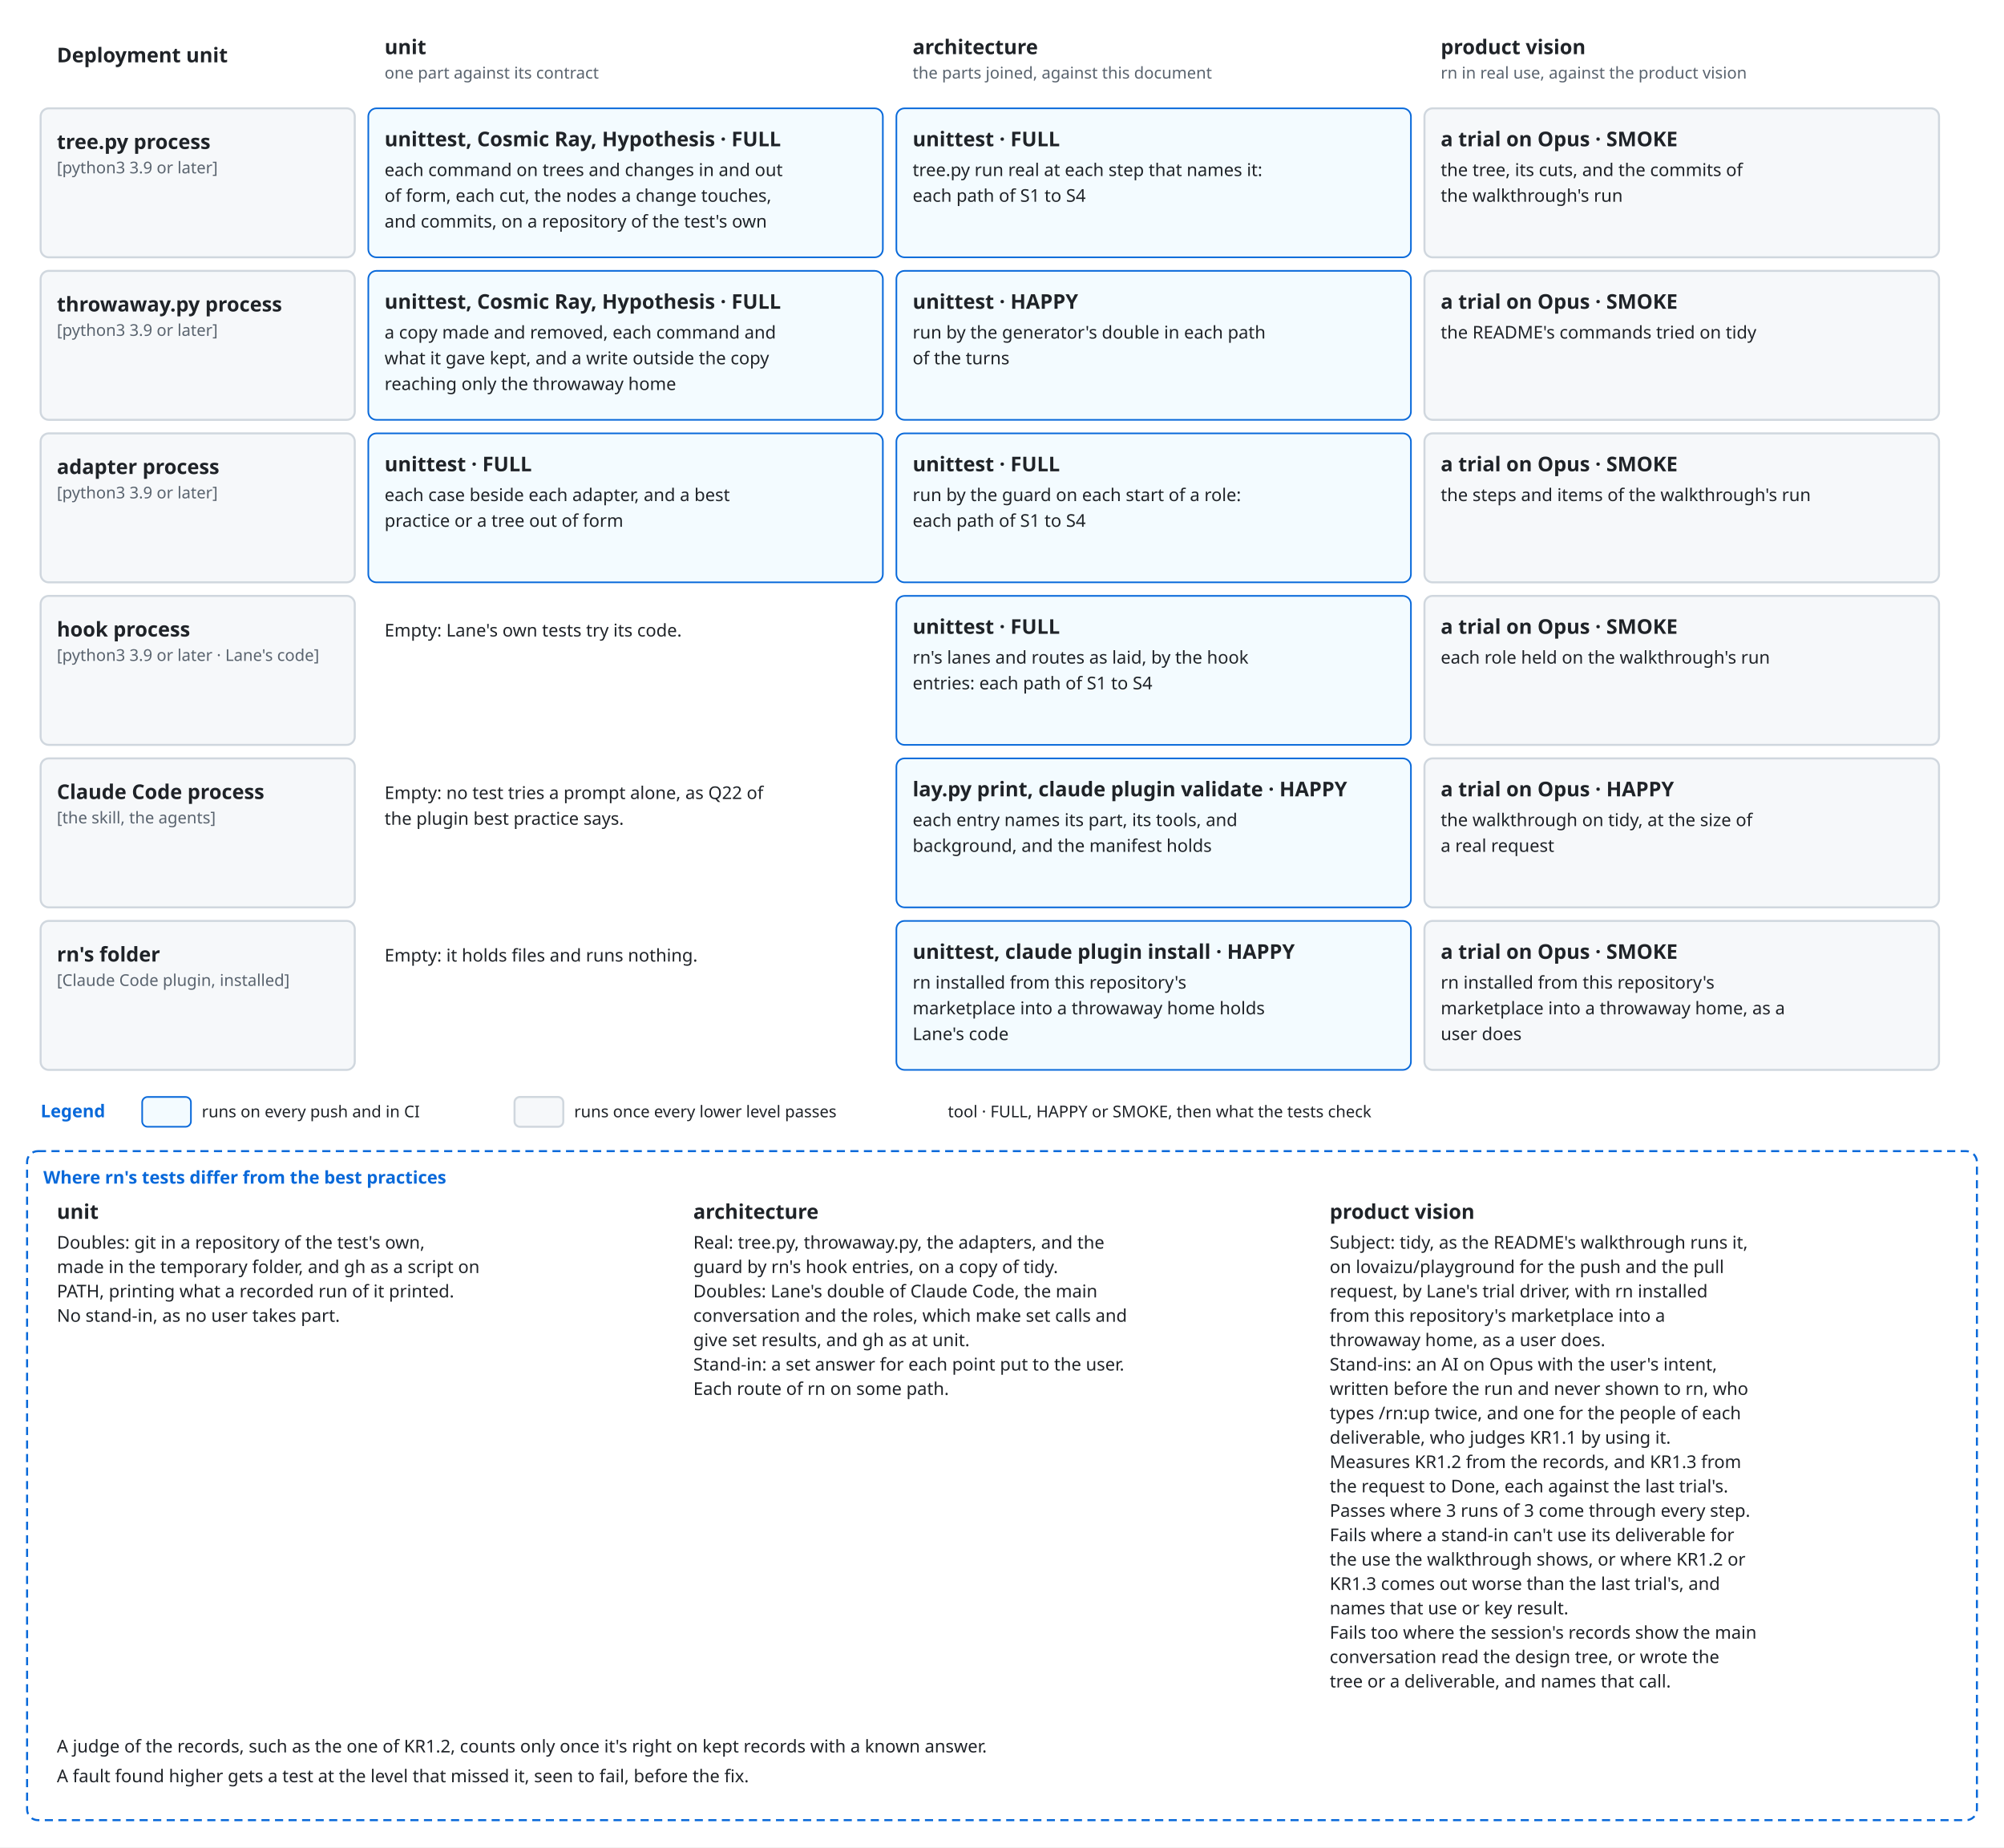
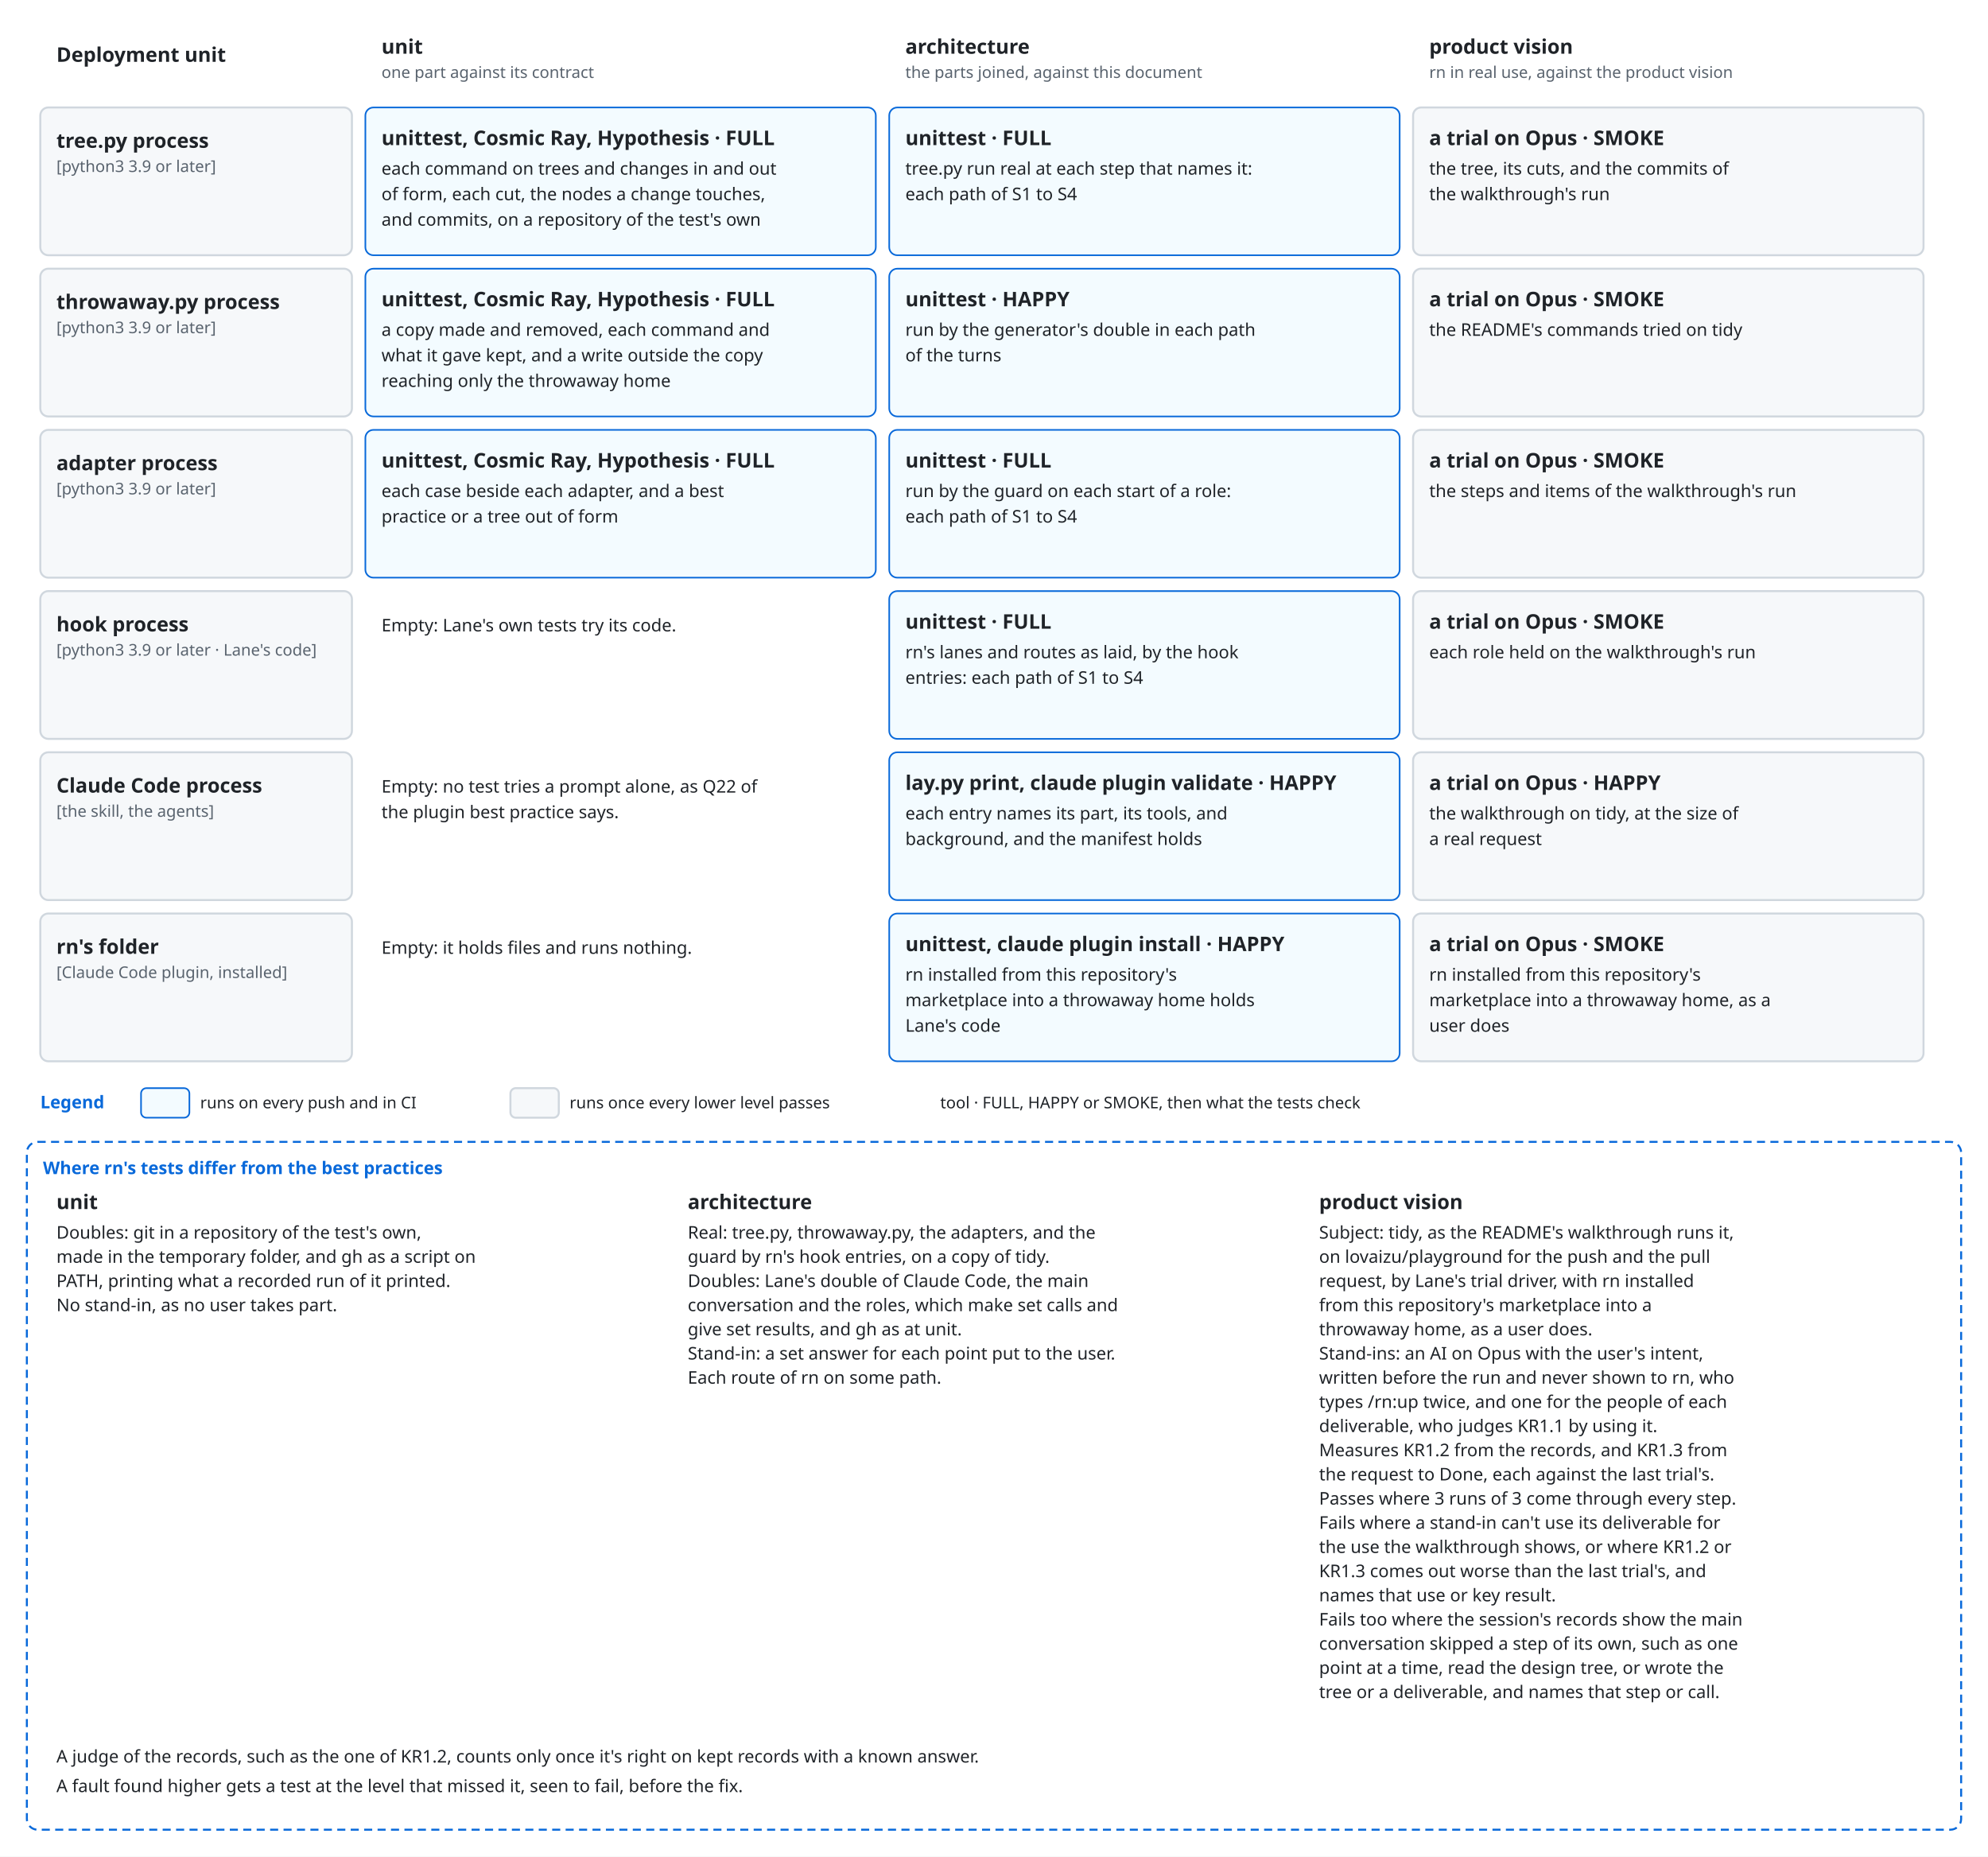
- <svg xmlns="http://www.w3.org/2000/svg" viewBox="0 0 1480 1364" font-family="-apple-system, BlinkMacSystemFont, 'Segoe UI', 'Noto Sans', Helvetica, Arial, sans-serif">
+ <svg xmlns="http://www.w3.org/2000/svg" viewBox="0 0 1480 1382" font-family="-apple-system, BlinkMacSystemFont, 'Segoe UI', 'Noto Sans', Helvetica, Arial, sans-serif">
  <style>
    .bg { fill: #ffffff; }
    .box { fill: #f6f8fa; stroke: #d0d7de; stroke-width: 1.5; }
    .lane { fill: #ddf4ff; stroke: #54aeff; }
    .store { fill: #fff8c5; stroke: #9a6700; stroke-width: 1.5; }
    .ext { fill: #eaeef2; stroke: #d0d7de; stroke-width: 1.5; stroke-dasharray: 5 4; }
    .unit { fill: #ddf4ff; fill-opacity: 0.35; stroke: #0969da; stroke-width: 1.2; }
    .frame { fill: none; stroke: #0969da; stroke-width: 1.5; stroke-dasharray: 6 4; }
    .frame-name { fill: #0969da; font-size: 13px; font-weight: 600; }
    .name { fill: #1f2328; font-size: 15px; font-weight: 600; text-anchor: middle; }
    .kind { fill: #59636e; font-size: 12px; text-anchor: middle; }
    .label { fill: #1f2328; font-size: 13px; }
    .small { font-size: 12px; }
    .data { fill: #8250df; font-size: 12px; font-style: italic; }
    .line { fill: none; stroke: #59636e; stroke-width: 1.5; }
    .dashed { stroke-dasharray: 5 4; }
    .head { fill: #59636e; }
    .hole { fill: #ffffff; stroke: #59636e; stroke-width: 1.5; }
    .halo { stroke: #ffffff; stroke-width: 7; stroke-linejoin: round; paint-order: stroke; }
    .mid { text-anchor: middle; }
    .start { text-anchor: start; }
    @media (prefers-color-scheme: dark) {
      .bg { fill: #0d1117; }
      .box { fill: #161b22; stroke: #3d444d; }
      .lane { fill: #0c2d6b; stroke: #4493f8; }
      .store { fill: #2e2a1a; stroke: #d29922; }
      .ext { fill: #21262d; stroke: #3d444d; }
      .unit { fill: #0c2d6b; stroke: #4493f8; }
      .frame { stroke: #4493f8; }
      .frame-name { fill: #4493f8; }
      .name, .label { fill: #f0f6fc; }
      .kind { fill: #9198a1; }
      .data { fill: #c297ff; }
      .line { stroke: #9198a1; }
      .head { fill: #9198a1; }
      .hole { fill: #0d1117; stroke: #9198a1; }
      .halo { stroke: #0d1117; }
    }
  </style>
  <defs>
    <marker id="arrow" viewBox="0 0 10 10" refX="10" refY="5" markerWidth="8" markerHeight="8" orient="auto-start-reverse">
      <path class="head" d="M0,0 L10,5 L0,10 z" />
    </marker>
  </defs>
-   <rect class="bg" x="0" y="0" width="1480" height="1364" />
+   <rect class="bg" x="0" y="0" width="1480" height="1382" />
  <text class="name start" x="42" y="46" text-anchor="start">Deployment unit</text>
  <text class="name start" x="284" y="40" text-anchor="start">unit</text>
  <text class="kind start" x="284" y="58" text-anchor="start">one part against its contract</text>
  <text class="name start" x="674" y="40" text-anchor="start">architecture</text>
  <text class="kind start" x="674" y="58" text-anchor="start">the parts joined, against this document</text>
  <text class="name start" x="1064" y="40" text-anchor="start">product vision</text>
  <text class="kind start" x="1064" y="58" text-anchor="start">rn in real use, against the product vision</text>
  <rect class="box" x="30" y="80" width="232" height="110" rx="6" />
  <text class="name start" x="42" y="110" text-anchor="start">tree.py process</text>
  <text class="kind start" x="42" y="128" text-anchor="start">[python3 3.9 or later]</text>
  <rect class="unit" x="272" y="80" width="380" height="110" rx="6" />
  <text class="name start" x="284" y="108" text-anchor="start">unittest, Cosmic Ray, Hypothesis · FULL</text>
  <text class="label start" x="284" y="130" text-anchor="start">each command on trees and changes in and out</text>
  <text class="label start" x="284" y="149" text-anchor="start">of form, each cut, the nodes a change touches,</text>
  <text class="label start" x="284" y="168" text-anchor="start">and commits, on a repository of the test's own</text>
  <rect class="unit" x="662" y="80" width="380" height="110" rx="6" />
  <text class="name start" x="674" y="108" text-anchor="start">unittest · FULL</text>
  <text class="label start" x="674" y="130" text-anchor="start">tree.py run real at each step that names it:</text>
  <text class="label start" x="674" y="149" text-anchor="start">each path of S1 to S4</text>
  <rect class="box" x="1052" y="80" width="380" height="110" rx="6" />
  <text class="name start" x="1064" y="108" text-anchor="start">a trial on Opus · SMOKE</text>
  <text class="label start" x="1064" y="130" text-anchor="start">the tree, its cuts, and the commits of</text>
  <text class="label start" x="1064" y="149" text-anchor="start">the walkthrough's run</text>
  <rect class="box" x="30" y="200" width="232" height="110" rx="6" />
  <text class="name start" x="42" y="230" text-anchor="start">throwaway.py process</text>
  <text class="kind start" x="42" y="248" text-anchor="start">[python3 3.9 or later]</text>
  <rect class="unit" x="272" y="200" width="380" height="110" rx="6" />
  <text class="name start" x="284" y="228" text-anchor="start">unittest, Cosmic Ray, Hypothesis · FULL</text>
  <text class="label start" x="284" y="250" text-anchor="start">a copy made and removed, each command and</text>
  <text class="label start" x="284" y="269" text-anchor="start">what it gave kept, and a write outside the copy</text>
  <text class="label start" x="284" y="288" text-anchor="start">reaching only the throwaway home</text>
  <rect class="unit" x="662" y="200" width="380" height="110" rx="6" />
  <text class="name start" x="674" y="228" text-anchor="start">unittest · HAPPY</text>
  <text class="label start" x="674" y="250" text-anchor="start">run by the generator's double in each path</text>
  <text class="label start" x="674" y="269" text-anchor="start">of the turns</text>
  <rect class="box" x="1052" y="200" width="380" height="110" rx="6" />
  <text class="name start" x="1064" y="228" text-anchor="start">a trial on Opus · SMOKE</text>
  <text class="label start" x="1064" y="250" text-anchor="start">the README's commands tried on tidy</text>
  <rect class="box" x="30" y="320" width="232" height="110" rx="6" />
  <text class="name start" x="42" y="350" text-anchor="start">adapter process</text>
  <text class="kind start" x="42" y="368" text-anchor="start">[python3 3.9 or later]</text>
  <rect class="unit" x="272" y="320" width="380" height="110" rx="6" />
-   <text class="name start" x="284" y="348" text-anchor="start">unittest · FULL</text>
+   <text class="name start" x="284" y="348" text-anchor="start">unittest, Cosmic Ray, Hypothesis · FULL</text>
  <text class="label start" x="284" y="370" text-anchor="start">each case beside each adapter, and a best</text>
  <text class="label start" x="284" y="389" text-anchor="start">practice or a tree out of form</text>
  <rect class="unit" x="662" y="320" width="380" height="110" rx="6" />
  <text class="name start" x="674" y="348" text-anchor="start">unittest · FULL</text>
  <text class="label start" x="674" y="370" text-anchor="start">run by the guard on each start of a role:</text>
  <text class="label start" x="674" y="389" text-anchor="start">each path of S1 to S4</text>
  <rect class="box" x="1052" y="320" width="380" height="110" rx="6" />
  <text class="name start" x="1064" y="348" text-anchor="start">a trial on Opus · SMOKE</text>
  <text class="label start" x="1064" y="370" text-anchor="start">the steps and items of the walkthrough's run</text>
  <rect class="box" x="30" y="440" width="232" height="110" rx="6" />
  <text class="name start" x="42" y="470" text-anchor="start">hook process</text>
  <text class="kind start" x="42" y="488" text-anchor="start">[python3 3.9 or later · Lane's code]</text>
  <rect class="bg" x="272" y="440" width="380" height="110" rx="6" />
  <text class="label start" x="284" y="470" text-anchor="start">Empty: Lane's own tests try its code.</text>
  <rect class="unit" x="662" y="440" width="380" height="110" rx="6" />
  <text class="name start" x="674" y="468" text-anchor="start">unittest · FULL</text>
  <text class="label start" x="674" y="490" text-anchor="start">rn's lanes and routes as laid, by the hook</text>
  <text class="label start" x="674" y="509" text-anchor="start">entries: each path of S1 to S4</text>
  <rect class="box" x="1052" y="440" width="380" height="110" rx="6" />
  <text class="name start" x="1064" y="468" text-anchor="start">a trial on Opus · SMOKE</text>
  <text class="label start" x="1064" y="490" text-anchor="start">each role held on the walkthrough's run</text>
  <rect class="box" x="30" y="560" width="232" height="110" rx="6" />
  <text class="name start" x="42" y="590" text-anchor="start">Claude Code process</text>
  <text class="kind start" x="42" y="608" text-anchor="start">[the skill, the agents]</text>
  <rect class="bg" x="272" y="560" width="380" height="110" rx="6" />
  <text class="label start" x="284" y="590" text-anchor="start">Empty: no test tries a prompt alone, as Q22 of</text>
  <text class="label start" x="284" y="609" text-anchor="start">the plugin best practice says.</text>
  <rect class="unit" x="662" y="560" width="380" height="110" rx="6" />
  <text class="name start" x="674" y="588" text-anchor="start">lay.py print, claude plugin validate · HAPPY</text>
  <text class="label start" x="674" y="610" text-anchor="start">each entry names its part, its tools, and</text>
  <text class="label start" x="674" y="629" text-anchor="start">background, and the manifest holds</text>
  <rect class="box" x="1052" y="560" width="380" height="110" rx="6" />
  <text class="name start" x="1064" y="588" text-anchor="start">a trial on Opus · HAPPY</text>
  <text class="label start" x="1064" y="610" text-anchor="start">the walkthrough on tidy, at the size of</text>
  <text class="label start" x="1064" y="629" text-anchor="start">a real request</text>
  <rect class="box" x="30" y="680" width="232" height="110" rx="6" />
  <text class="name start" x="42" y="710" text-anchor="start">rn's folder</text>
  <text class="kind start" x="42" y="728" text-anchor="start">[Claude Code plugin, installed]</text>
  <rect class="bg" x="272" y="680" width="380" height="110" rx="6" />
  <text class="label start" x="284" y="710" text-anchor="start">Empty: it holds files and runs nothing.</text>
  <rect class="unit" x="662" y="680" width="380" height="110" rx="6" />
  <text class="name start" x="674" y="708" text-anchor="start">unittest, claude plugin install · HAPPY</text>
  <text class="label start" x="674" y="730" text-anchor="start">rn installed from this repository's</text>
  <text class="label start" x="674" y="749" text-anchor="start">marketplace into a throwaway home holds</text>
  <text class="label start" x="674" y="768" text-anchor="start">Lane's code</text>
  <rect class="box" x="1052" y="680" width="380" height="110" rx="6" />
  <text class="name start" x="1064" y="708" text-anchor="start">a trial on Opus · SMOKE</text>
  <text class="label start" x="1064" y="730" text-anchor="start">rn installed from this repository's</text>
  <text class="label start" x="1064" y="749" text-anchor="start">marketplace into a throwaway home, as a</text>
  <text class="label start" x="1064" y="768" text-anchor="start">user does</text>
  <text class="frame-name" x="30" y="825" text-anchor="start">Legend</text>
  <rect class="unit" x="105" y="810" width="36" height="22" rx="4" />
  <text class="label small" x="149" y="825" text-anchor="start">runs on every push and in CI</text>
  <rect class="box" x="380" y="810" width="36" height="22" rx="4" />
  <text class="label small" x="424" y="825" text-anchor="start">runs once every lower level passes</text>
  <text class="label small" x="700" y="825" text-anchor="start">tool · FULL, HAPPY or SMOKE, then what the tests check</text>
-   <rect class="frame" x="20" y="850" width="1440" height="494" rx="8" />
+   <rect class="frame" x="20" y="850" width="1440" height="512" rx="8" />
  <text class="frame-name" x="32" y="874" text-anchor="start">Where rn's tests differ from the best practices</text>
  <text class="name start" x="42" y="900" text-anchor="start">unit</text>
  <text class="label start" x="42" y="922" text-anchor="start">Doubles: git in a repository of the test's own,</text>
  <text class="label start" x="42" y="940" text-anchor="start">made in the temporary folder, and gh as a script on</text>
  <text class="label start" x="42" y="958" text-anchor="start">PATH, printing what a recorded run of it printed.</text>
  <text class="label start" x="42" y="976" text-anchor="start">No stand-in, as no user takes part.</text>
  <text class="name start" x="512" y="900" text-anchor="start">architecture</text>
  <text class="label start" x="512" y="922" text-anchor="start">Real: tree.py, throwaway.py, the adapters, and the</text>
  <text class="label start" x="512" y="940" text-anchor="start">guard by rn's hook entries, on a copy of tidy.</text>
  <text class="label start" x="512" y="958" text-anchor="start">Doubles: Lane's double of Claude Code, the main</text>
  <text class="label start" x="512" y="976" text-anchor="start">conversation and the roles, which make set calls and</text>
  <text class="label start" x="512" y="994" text-anchor="start">give set results, and gh as at unit.</text>
  <text class="label start" x="512" y="1012" text-anchor="start">Stand-in: a set answer for each point put to the user.</text>
  <text class="label start" x="512" y="1030" text-anchor="start">Each route of rn on some path.</text>
  <text class="name start" x="982" y="900" text-anchor="start">product vision</text>
  <text class="label start" x="982" y="922" text-anchor="start">Subject: tidy, as the README's walkthrough runs it,</text>
  <text class="label start" x="982" y="940" text-anchor="start">on lovaizu/playground for the push and the pull</text>
  <text class="label start" x="982" y="958" text-anchor="start">request, by Lane's trial driver, with rn installed</text>
  <text class="label start" x="982" y="976" text-anchor="start">from this repository's marketplace into a</text>
  <text class="label start" x="982" y="994" text-anchor="start">throwaway home, as a user does.</text>
  <text class="label start" x="982" y="1012" text-anchor="start">Stand-ins: an AI on Opus with the user's intent,</text>
  <text class="label start" x="982" y="1030" text-anchor="start">written before the run and never shown to rn, who</text>
  <text class="label start" x="982" y="1048" text-anchor="start">types /rn:up twice, and one for the people of each</text>
  <text class="label start" x="982" y="1066" text-anchor="start">deliverable, who judges KR1.1 by using it.</text>
  <text class="label start" x="982" y="1084" text-anchor="start">Measures KR1.2 from the records, and KR1.3 from</text>
  <text class="label start" x="982" y="1102" text-anchor="start">the request to Done, each against the last trial's.</text>
  <text class="label start" x="982" y="1120" text-anchor="start">Passes where 3 runs of 3 come through every step.</text>
  <text class="label start" x="982" y="1138" text-anchor="start">Fails where a stand-in can't use its deliverable for</text>
  <text class="label start" x="982" y="1156" text-anchor="start">the use the walkthrough shows, or where KR1.2 or</text>
  <text class="label start" x="982" y="1174" text-anchor="start">KR1.3 comes out worse than the last trial's, and</text>
  <text class="label start" x="982" y="1192" text-anchor="start">names that use or key result.</text>
  <text class="label start" x="982" y="1210" text-anchor="start">Fails too where the session's records show the main</text>
-   <text class="label start" x="982" y="1228" text-anchor="start">conversation read the design tree, or wrote the</text>
-   <text class="label start" x="982" y="1246" text-anchor="start">tree or a deliverable, and names that call.</text>
-   <text class="label start" x="42" y="1294" text-anchor="start">A judge of the records, such as the one of KR1.2, counts only once it's right on kept records with a known answer.</text>
-   <text class="label start" x="42" y="1316" text-anchor="start">A fault found higher gets a test at the level that missed it, seen to fail, before the fix.</text>
+   <text class="label start" x="982" y="1228" text-anchor="start">conversation skipped a step of its own, such as one</text>
+   <text class="label start" x="982" y="1246" text-anchor="start">point at a time, read the design tree, or wrote the</text>
+   <text class="label start" x="982" y="1264" text-anchor="start">tree or a deliverable, and names that step or call.</text>
+   <text class="label start" x="42" y="1312" text-anchor="start">A judge of the records, such as the one of KR1.2, counts only once it's right on kept records with a known answer.</text>
+   <text class="label start" x="42" y="1334" text-anchor="start">A fault found higher gets a test at the level that missed it, seen to fail, before the fix.</text>
</svg>
